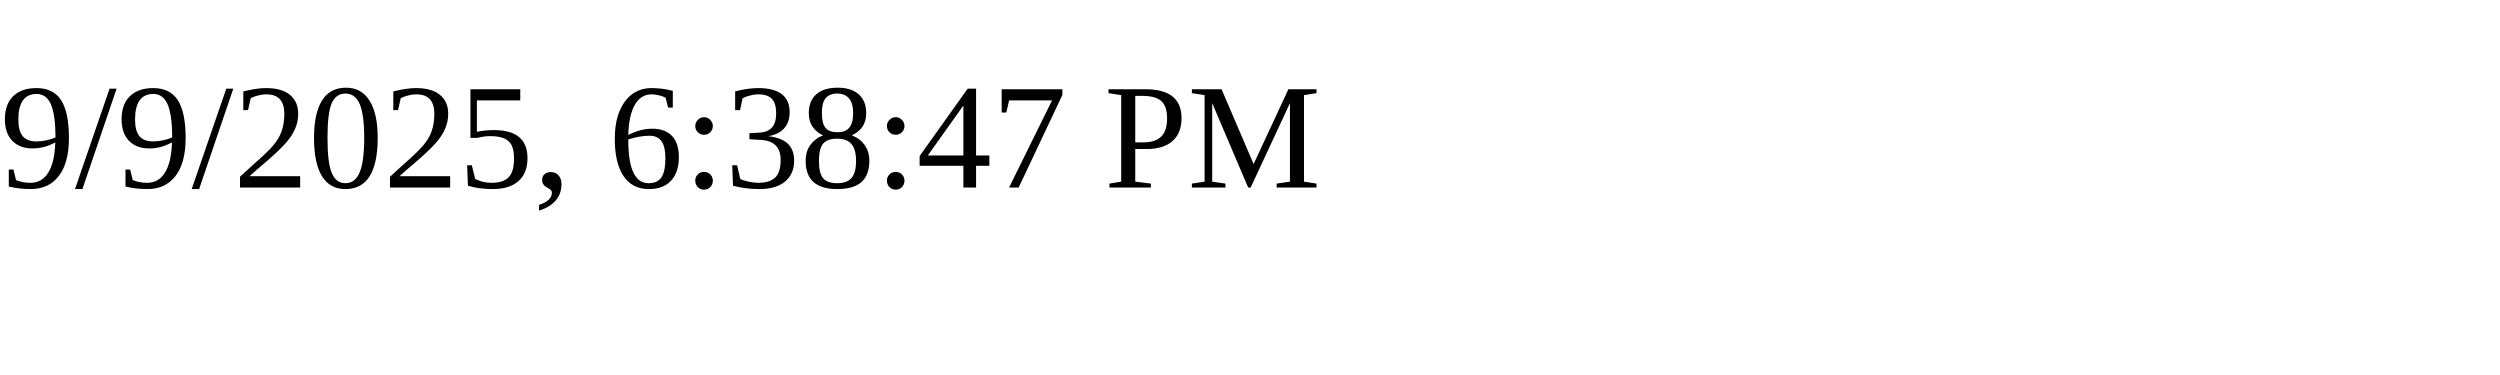
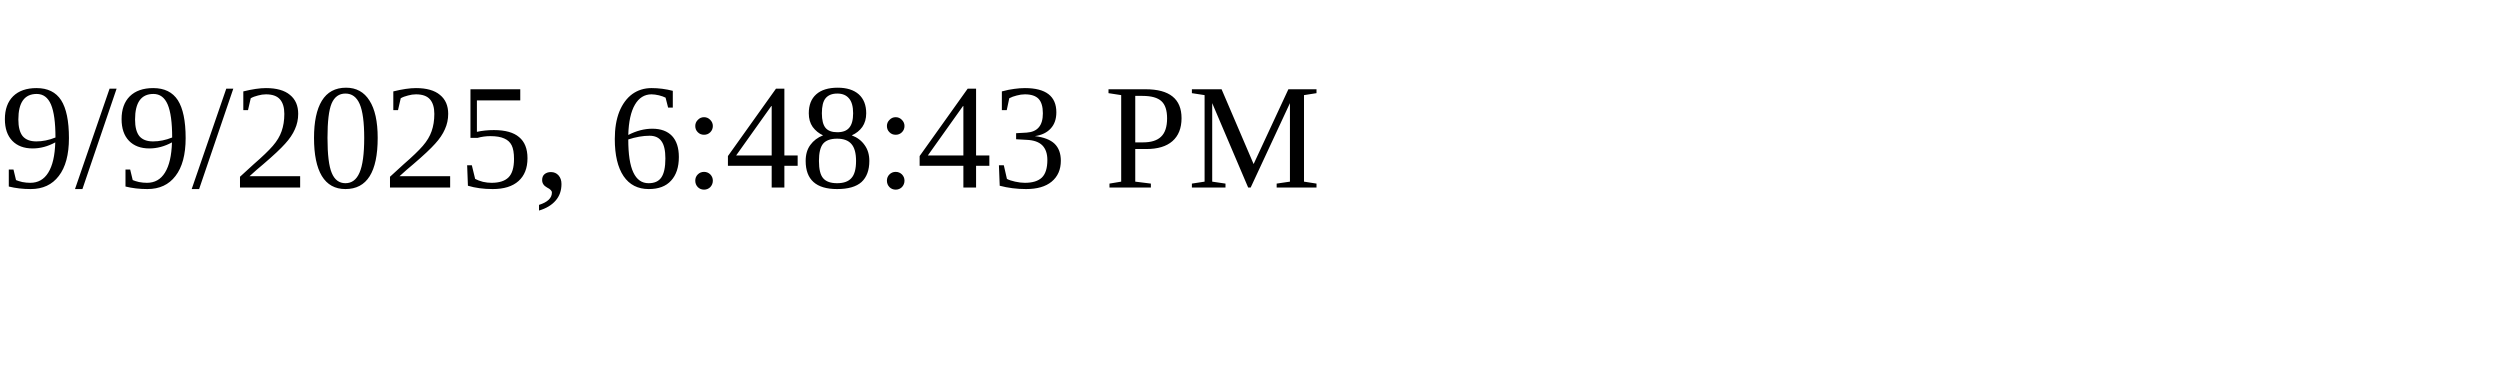
<svg xmlns="http://www.w3.org/2000/svg" height="30" width="200">
-   <text x="0" y="15">9/9/2025, 6:38:47 PM</text>
+   <text x="0" y="15">9/9/2025, 6:48:43 PM</text>
</svg>
